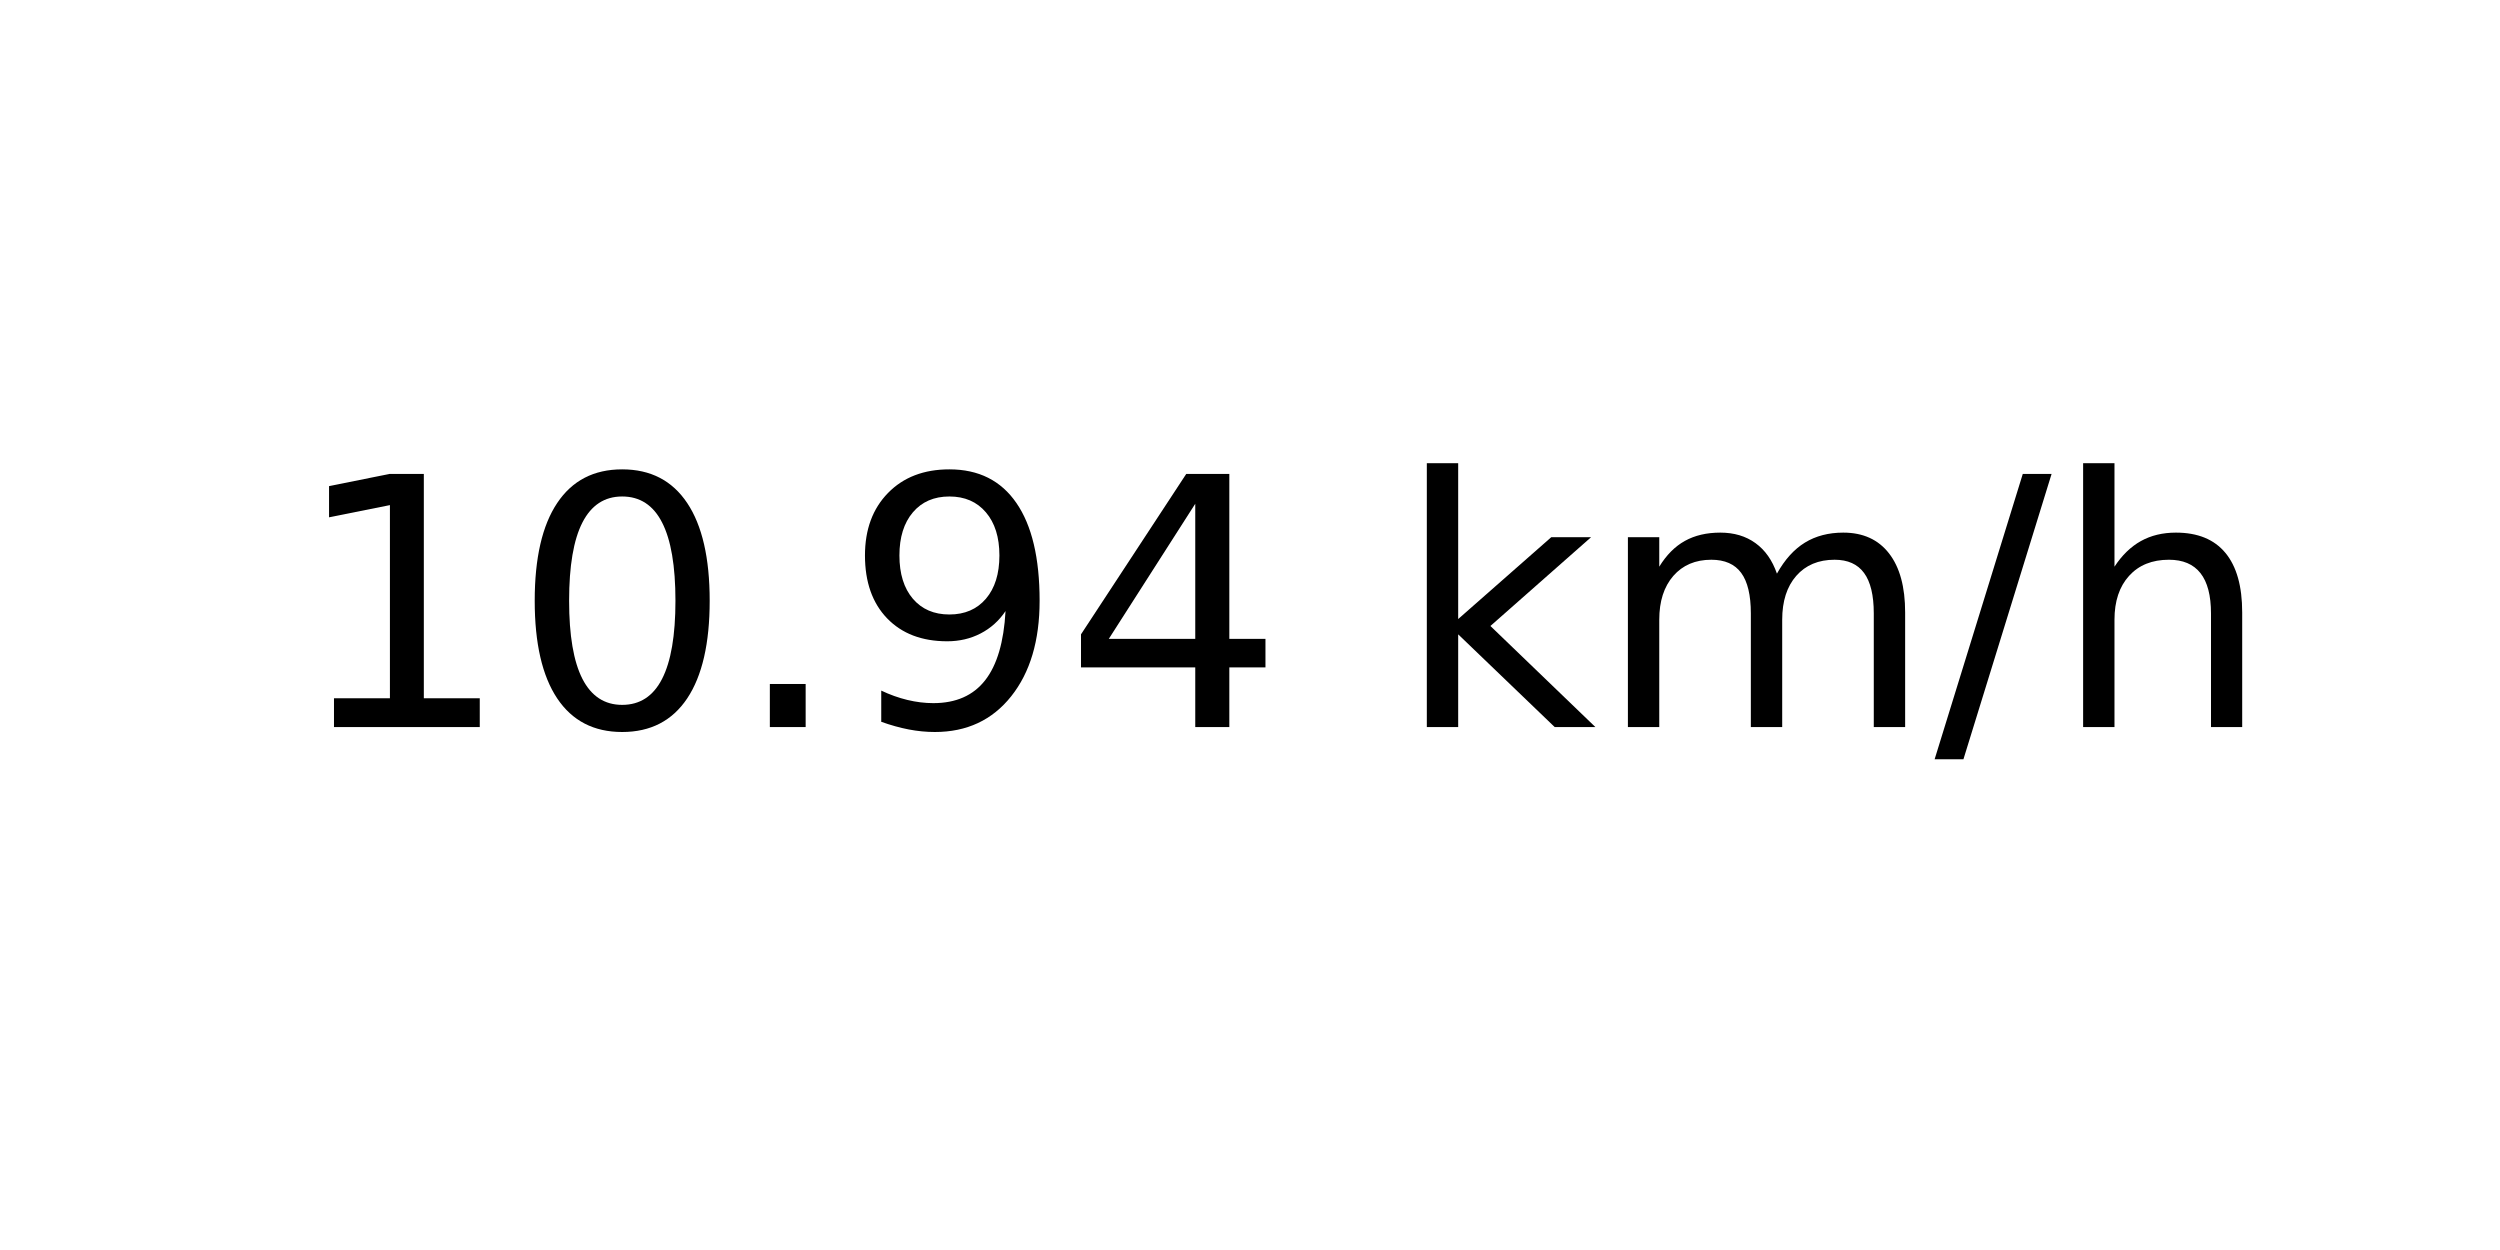
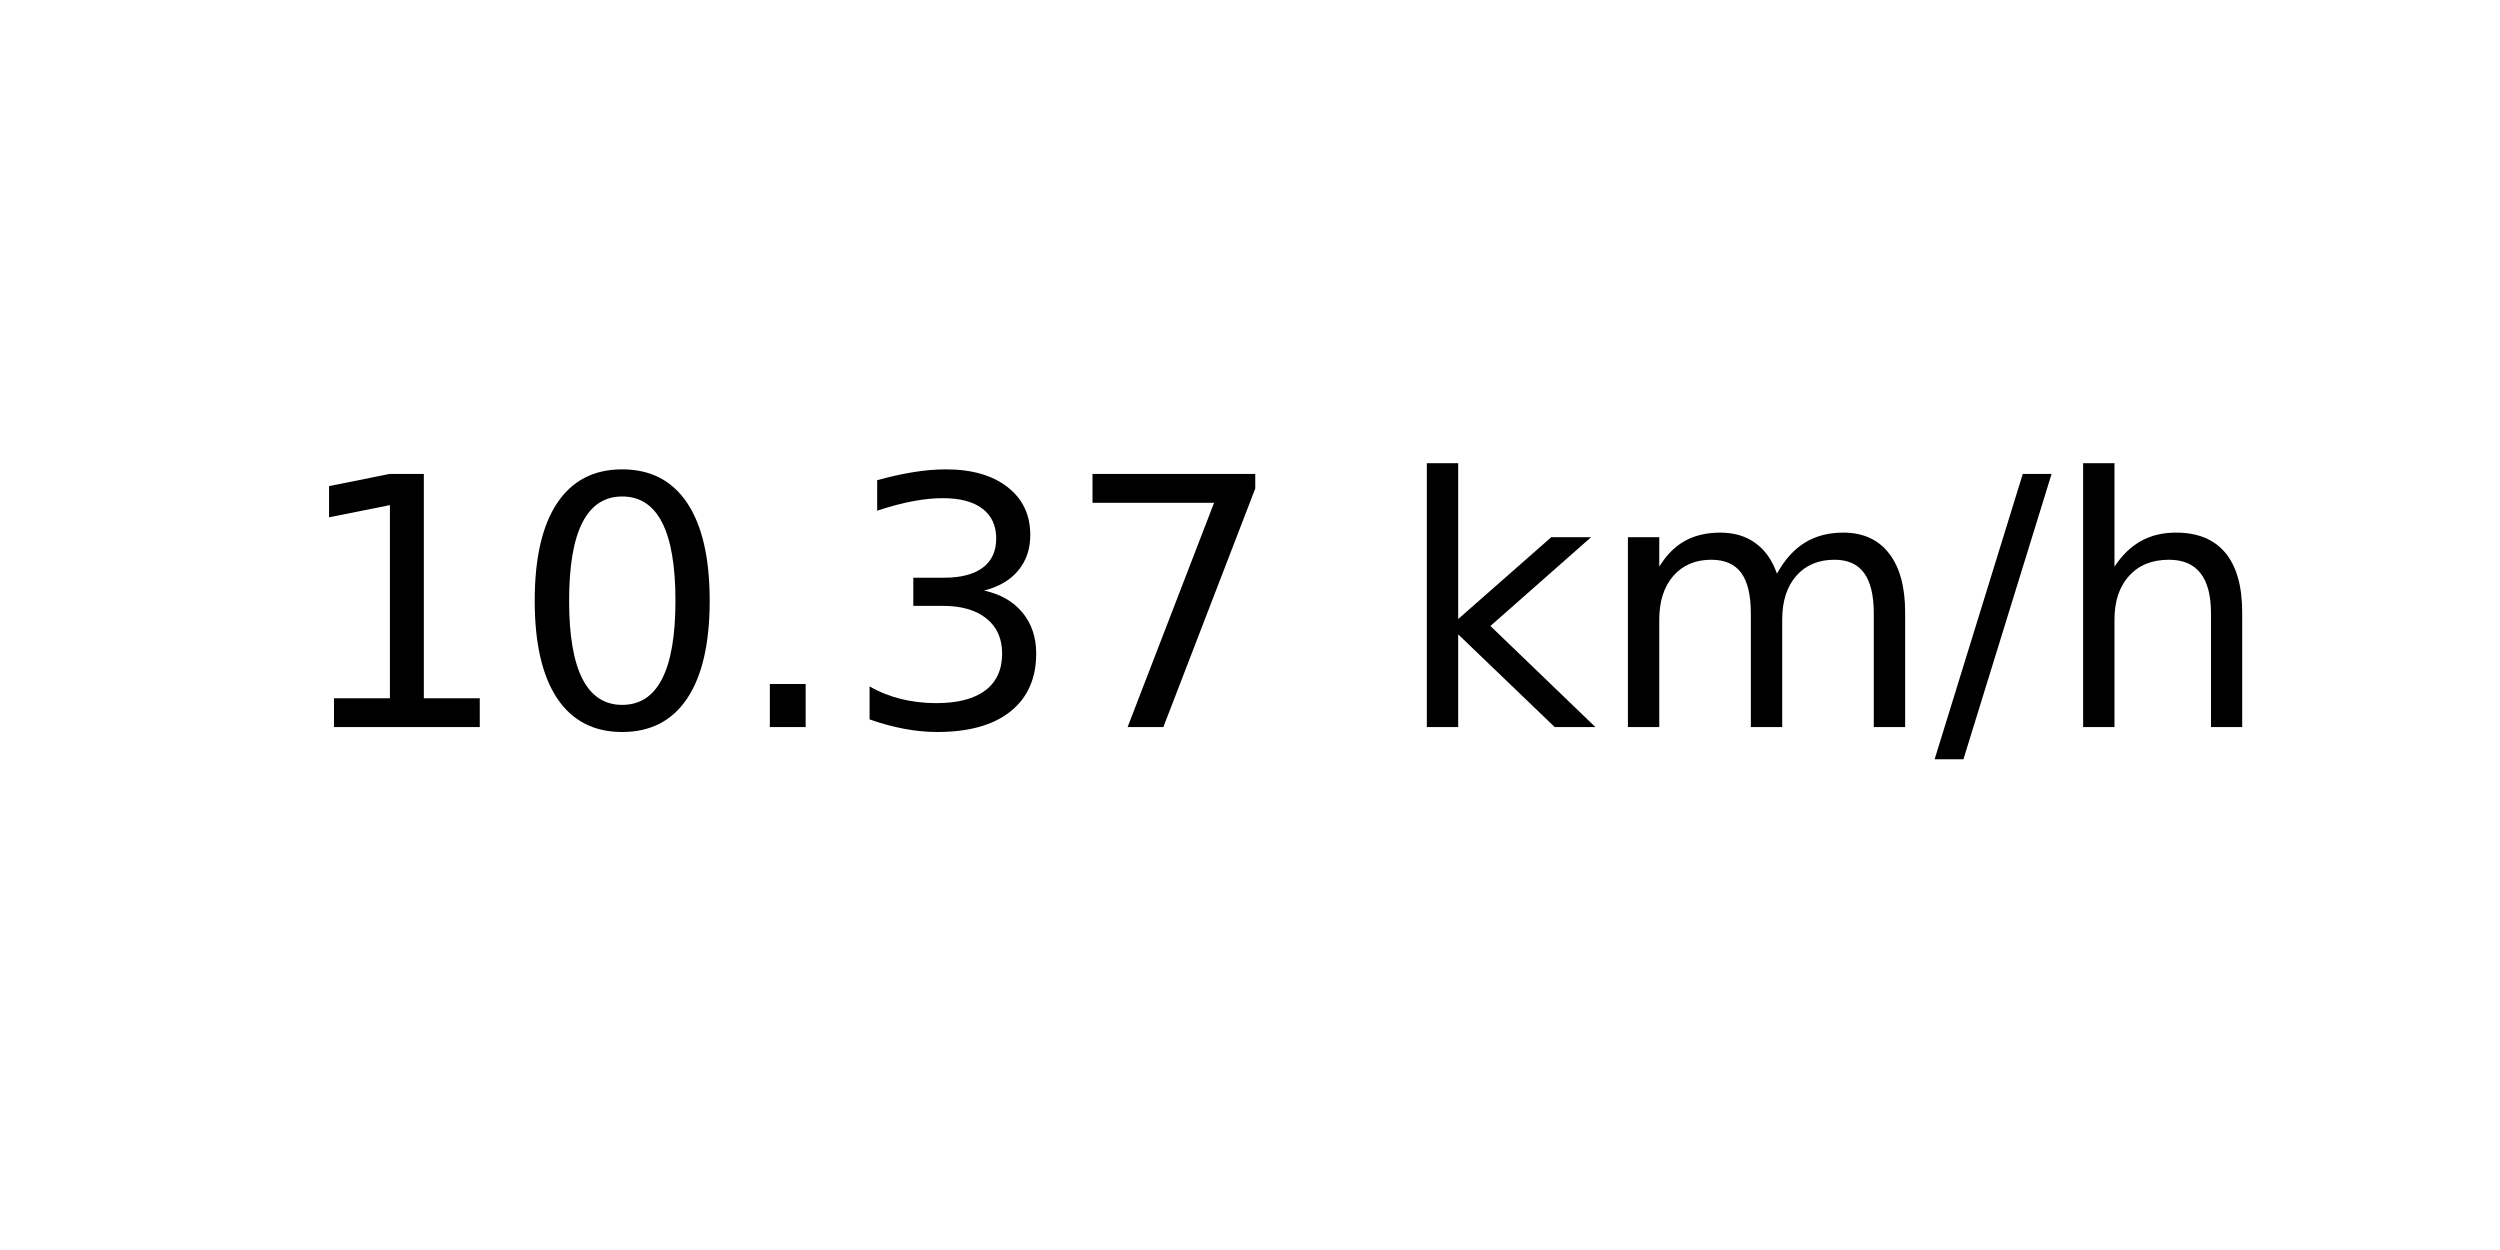
<svg xmlns="http://www.w3.org/2000/svg" xmlns:xlink="http://www.w3.org/1999/xlink" width="72pt" height="36pt" viewBox="0 0 72 36" version="1.1">
  <defs>
    <style type="text/css">*{stroke-linejoin: round; stroke-linecap: butt}</style>
  </defs>
  <g id="figure_1">
    <g id="axes_1">
      <g id="text_1">
        <g transform="translate(8.378125 20.93937) scale(0.1 -0.1)">
          <defs>
            <path id="DejaVuSans-31" d="M 794 531  L 1825 531  L 1825 4091  L 703 3866  L 703 4441  L 1819 4666  L 2450 4666  L 2450 531  L 3481 531  L 3481 0  L 794 0  L 794 531  z " transform="scale(0.015625)" />
            <path id="DejaVuSans-30" d="M 2034 4250  Q 1547 4250 1301 3770  Q 1056 3291 1056 2328  Q 1056 1369 1301 889  Q 1547 409 2034 409  Q 2525 409 2770 889  Q 3016 1369 3016 2328  Q 3016 3291 2770 3770  Q 2525 4250 2034 4250  z M 2034 4750  Q 2819 4750 3233 4129  Q 3647 3509 3647 2328  Q 3647 1150 3233 529  Q 2819 -91 2034 -91  Q 1250 -91 836 529  Q 422 1150 422 2328  Q 422 3509 836 4129  Q 1250 4750 2034 4750  z " transform="scale(0.015625)" />
            <path id="DejaVuSans-2e" d="M 684 794  L 1344 794  L 1344 0  L 684 0  L 684 794  z " transform="scale(0.015625)" />
-             <path id="DejaVuSans-39" d="M 703 97  L 703 672  Q 941 559 1184 500  Q 1428 441 1663 441  Q 2288 441 2617 861  Q 2947 1281 2994 2138  Q 2813 1869 2534 1725  Q 2256 1581 1919 1581  Q 1219 1581 811 2004  Q 403 2428 403 3163  Q 403 3881 828 4315  Q 1253 4750 1959 4750  Q 2769 4750 3195 4129  Q 3622 3509 3622 2328  Q 3622 1225 3098 567  Q 2575 -91 1691 -91  Q 1453 -91 1209 -44  Q 966 3 703 97  z M 1959 2075  Q 2384 2075 2632 2365  Q 2881 2656 2881 3163  Q 2881 3666 2632 3958  Q 2384 4250 1959 4250  Q 1534 4250 1286 3958  Q 1038 3666 1038 3163  Q 1038 2656 1286 2365  Q 1534 2075 1959 2075  z " transform="scale(0.015625)" />
-             <path id="DejaVuSans-34" d="M 2419 4116  L 825 1625  L 2419 1625  L 2419 4116  z M 2253 4666  L 3047 4666  L 3047 1625  L 3713 1625  L 3713 1100  L 3047 1100  L 3047 0  L 2419 0  L 2419 1100  L 313 1100  L 313 1709  L 2253 4666  z " transform="scale(0.015625)" />
+             <path id="DejaVuSans-33" d="M 2597 2516  Q 3050 2419 3304 2112  Q 3559 1806 3559 1356  Q 3559 666 3084 287  Q 2609 -91 1734 -91  Q 1441 -91 1130 -33  Q 819 25 488 141  L 488 750  Q 750 597 1062 519  Q 1375 441 1716 441  Q 2309 441 2620 675  Q 2931 909 2931 1356  Q 2931 1769 2642 2001  Q 2353 2234 1838 2234  L 1294 2234  L 1294 2753  L 1863 2753  Q 2328 2753 2575 2939  Q 2822 3125 2822 3475  Q 2822 3834 2567 4026  Q 2313 4219 1838 4219  Q 1578 4219 1281 4162  Q 984 4106 628 3988  L 628 4550  Q 988 4650 1302 4700  Q 1616 4750 1894 4750  Q 2613 4750 3031 4423  Q 3450 4097 3450 3541  Q 3450 3153 3228 2886  Q 3006 2619 2597 2516  z " transform="scale(0.015625)" />
+             <path id="DejaVuSans-37" d="M 525 4666  L 3525 4666  L 3525 4397  L 1831 0  L 1172 0  L 2766 4134  L 525 4134  L 525 4666  z " transform="scale(0.015625)" />
            <path id="DejaVuSans-20" transform="scale(0.015625)" />
            <path id="DejaVuSans-6b" d="M 581 4863  L 1159 4863  L 1159 1991  L 2875 3500  L 3609 3500  L 1753 1863  L 3688 0  L 2938 0  L 1159 1709  L 1159 0  L 581 0  L 581 4863  z " transform="scale(0.015625)" />
            <path id="DejaVuSans-6d" d="M 3328 2828  Q 3544 3216 3844 3400  Q 4144 3584 4550 3584  Q 5097 3584 5394 3201  Q 5691 2819 5691 2113  L 5691 0  L 5113 0  L 5113 2094  Q 5113 2597 4934 2840  Q 4756 3084 4391 3084  Q 3944 3084 3684 2787  Q 3425 2491 3425 1978  L 3425 0  L 2847 0  L 2847 2094  Q 2847 2600 2669 2842  Q 2491 3084 2119 3084  Q 1678 3084 1418 2786  Q 1159 2488 1159 1978  L 1159 0  L 581 0  L 581 3500  L 1159 3500  L 1159 2956  Q 1356 3278 1631 3431  Q 1906 3584 2284 3584  Q 2666 3584 2933 3390  Q 3200 3197 3328 2828  z " transform="scale(0.015625)" />
            <path id="DejaVuSans-2f" d="M 1625 4666  L 2156 4666  L 531 -594  L 0 -594  L 1625 4666  z " transform="scale(0.015625)" />
            <path id="DejaVuSans-68" d="M 3513 2113  L 3513 0  L 2938 0  L 2938 2094  Q 2938 2591 2744 2837  Q 2550 3084 2163 3084  Q 1697 3084 1428 2787  Q 1159 2491 1159 1978  L 1159 0  L 581 0  L 581 4863  L 1159 4863  L 1159 2956  Q 1366 3272 1645 3428  Q 1925 3584 2291 3584  Q 2894 3584 3203 3211  Q 3513 2838 3513 2113  z " transform="scale(0.015625)" />
          </defs>
          <use xlink:href="#DejaVuSans-31" />
          <use xlink:href="#DejaVuSans-30" x="63.623" />
          <use xlink:href="#DejaVuSans-2e" x="127.246" />
-           <use xlink:href="#DejaVuSans-39" x="159.033" />
-           <use xlink:href="#DejaVuSans-34" x="222.656" />
+           <use xlink:href="#DejaVuSans-33" x="159.033" />
+           <use xlink:href="#DejaVuSans-37" x="222.656" />
          <use xlink:href="#DejaVuSans-20" x="286.279" />
          <use xlink:href="#DejaVuSans-6b" x="318.066" />
          <use xlink:href="#DejaVuSans-6d" x="375.977" />
          <use xlink:href="#DejaVuSans-2f" x="473.389" />
          <use xlink:href="#DejaVuSans-68" x="507.08" />
        </g>
      </g>
    </g>
  </g>
</svg>
